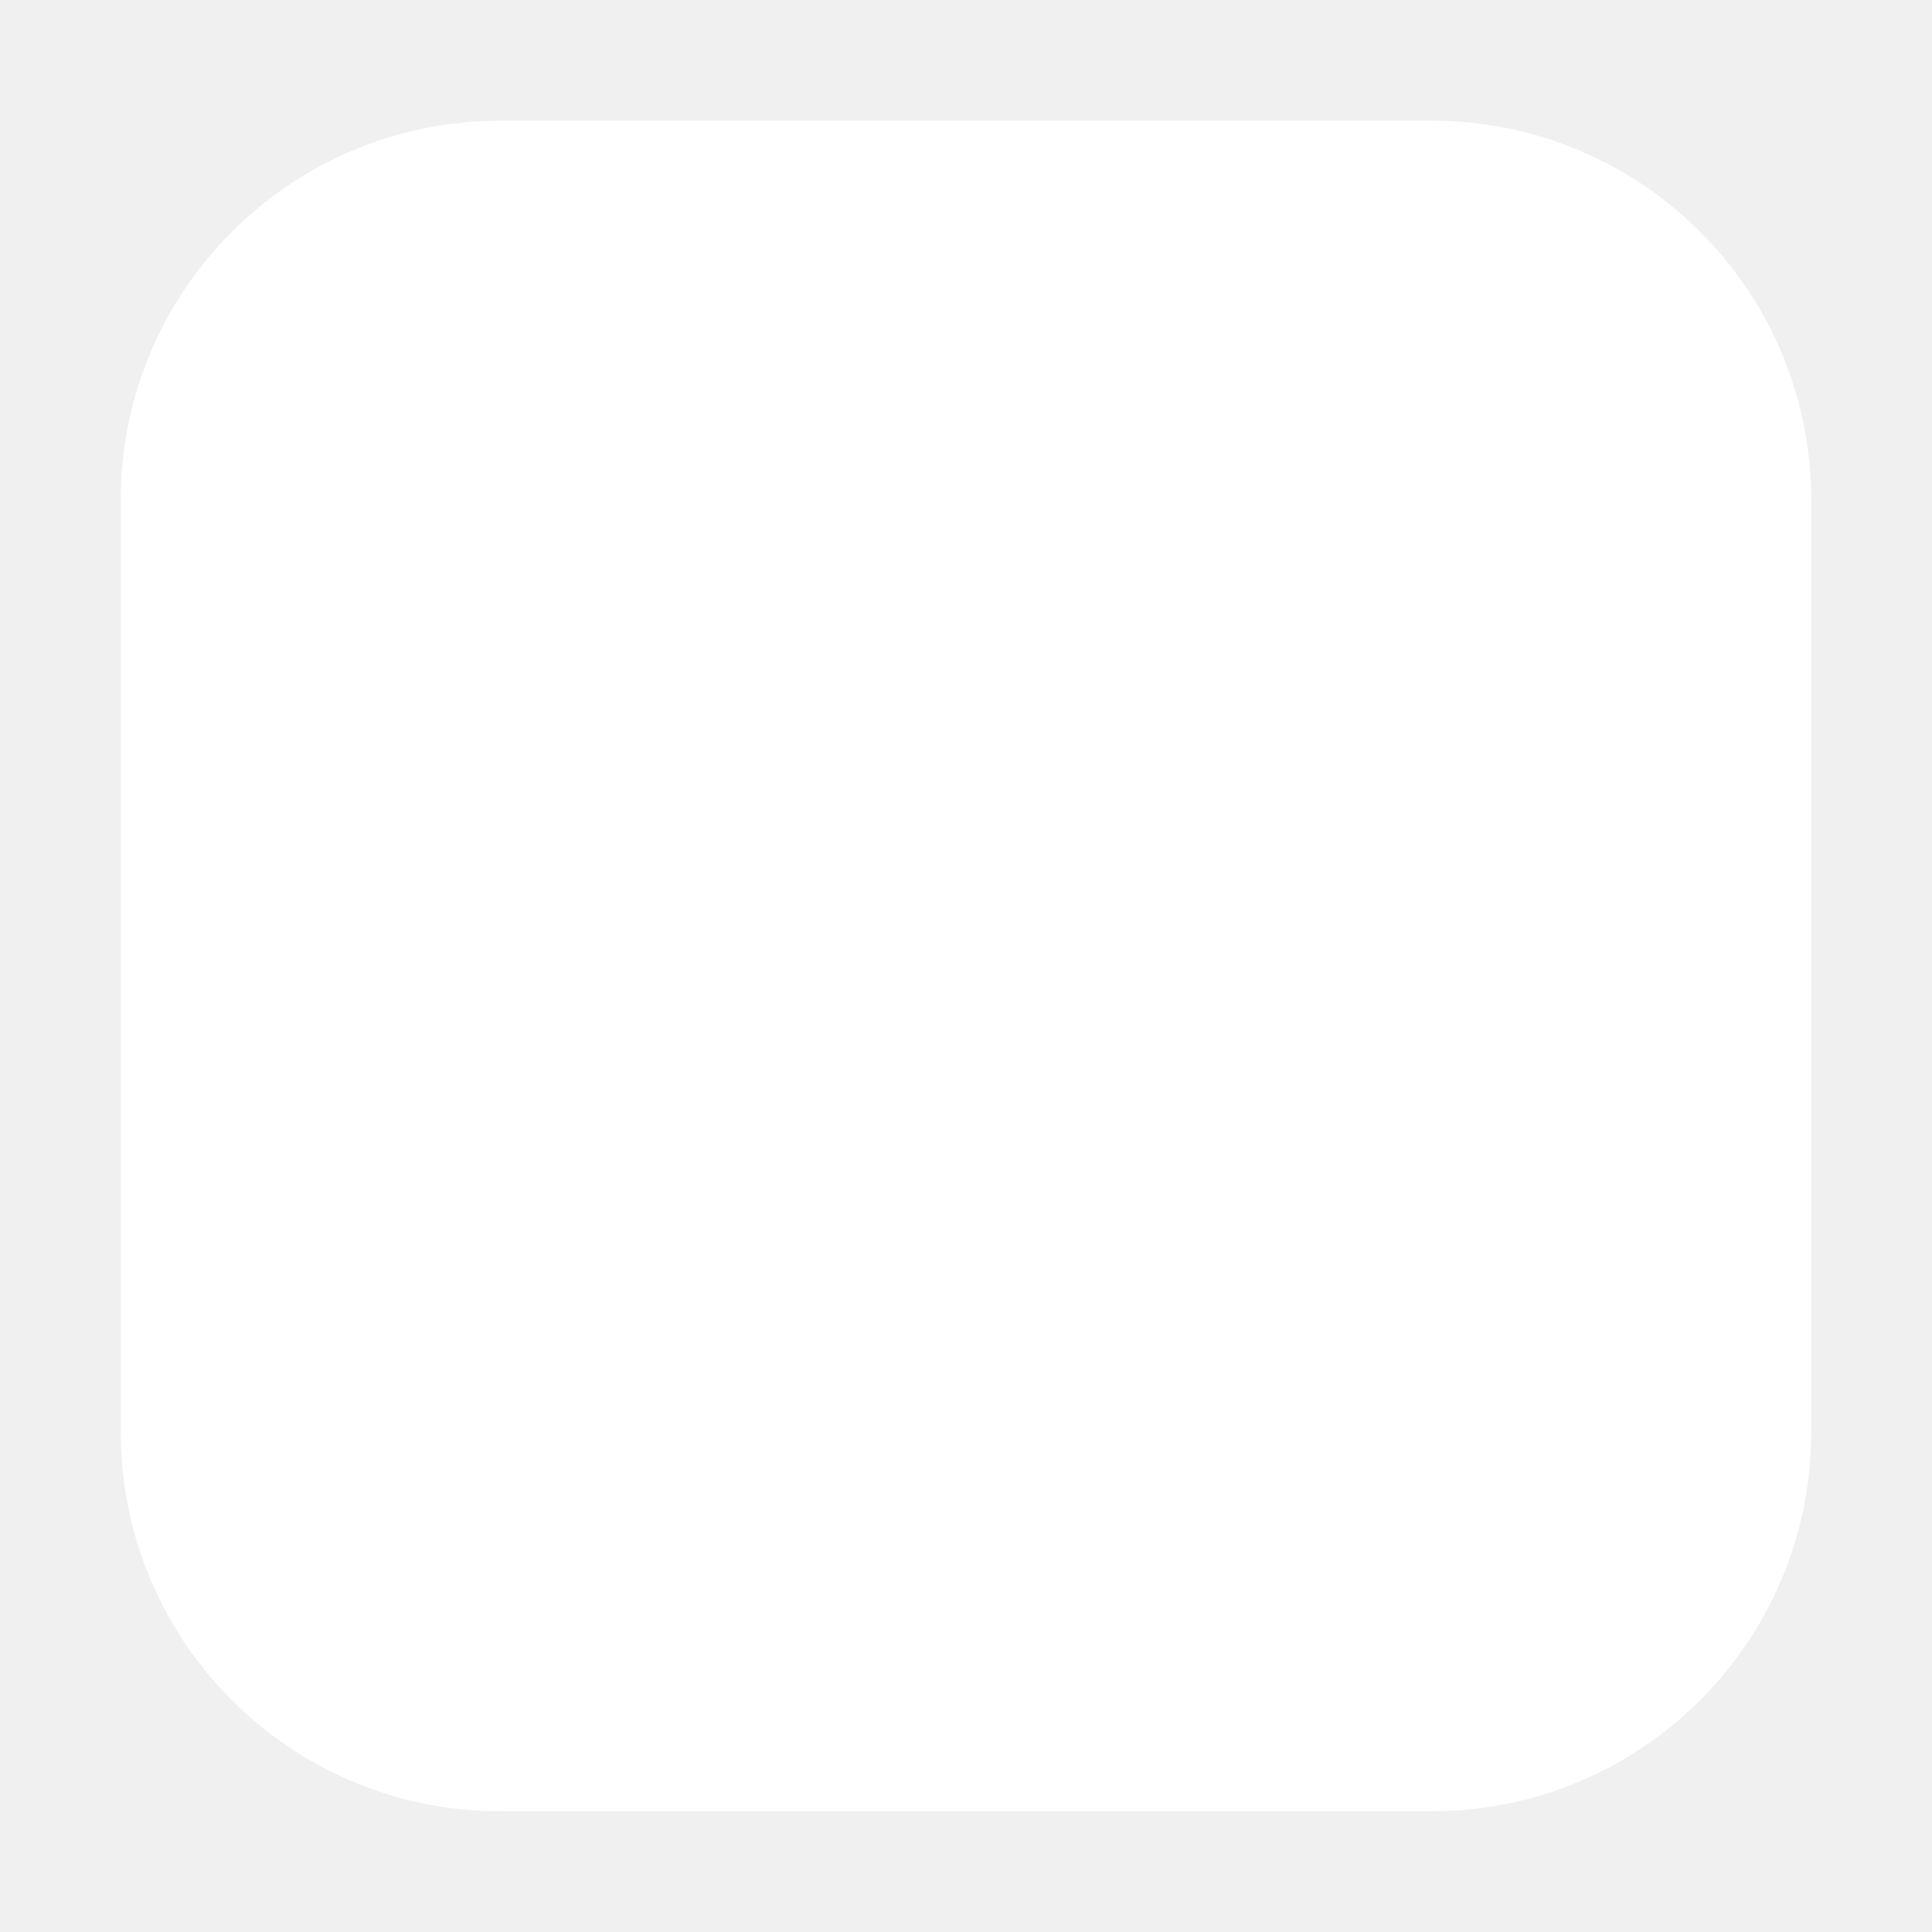
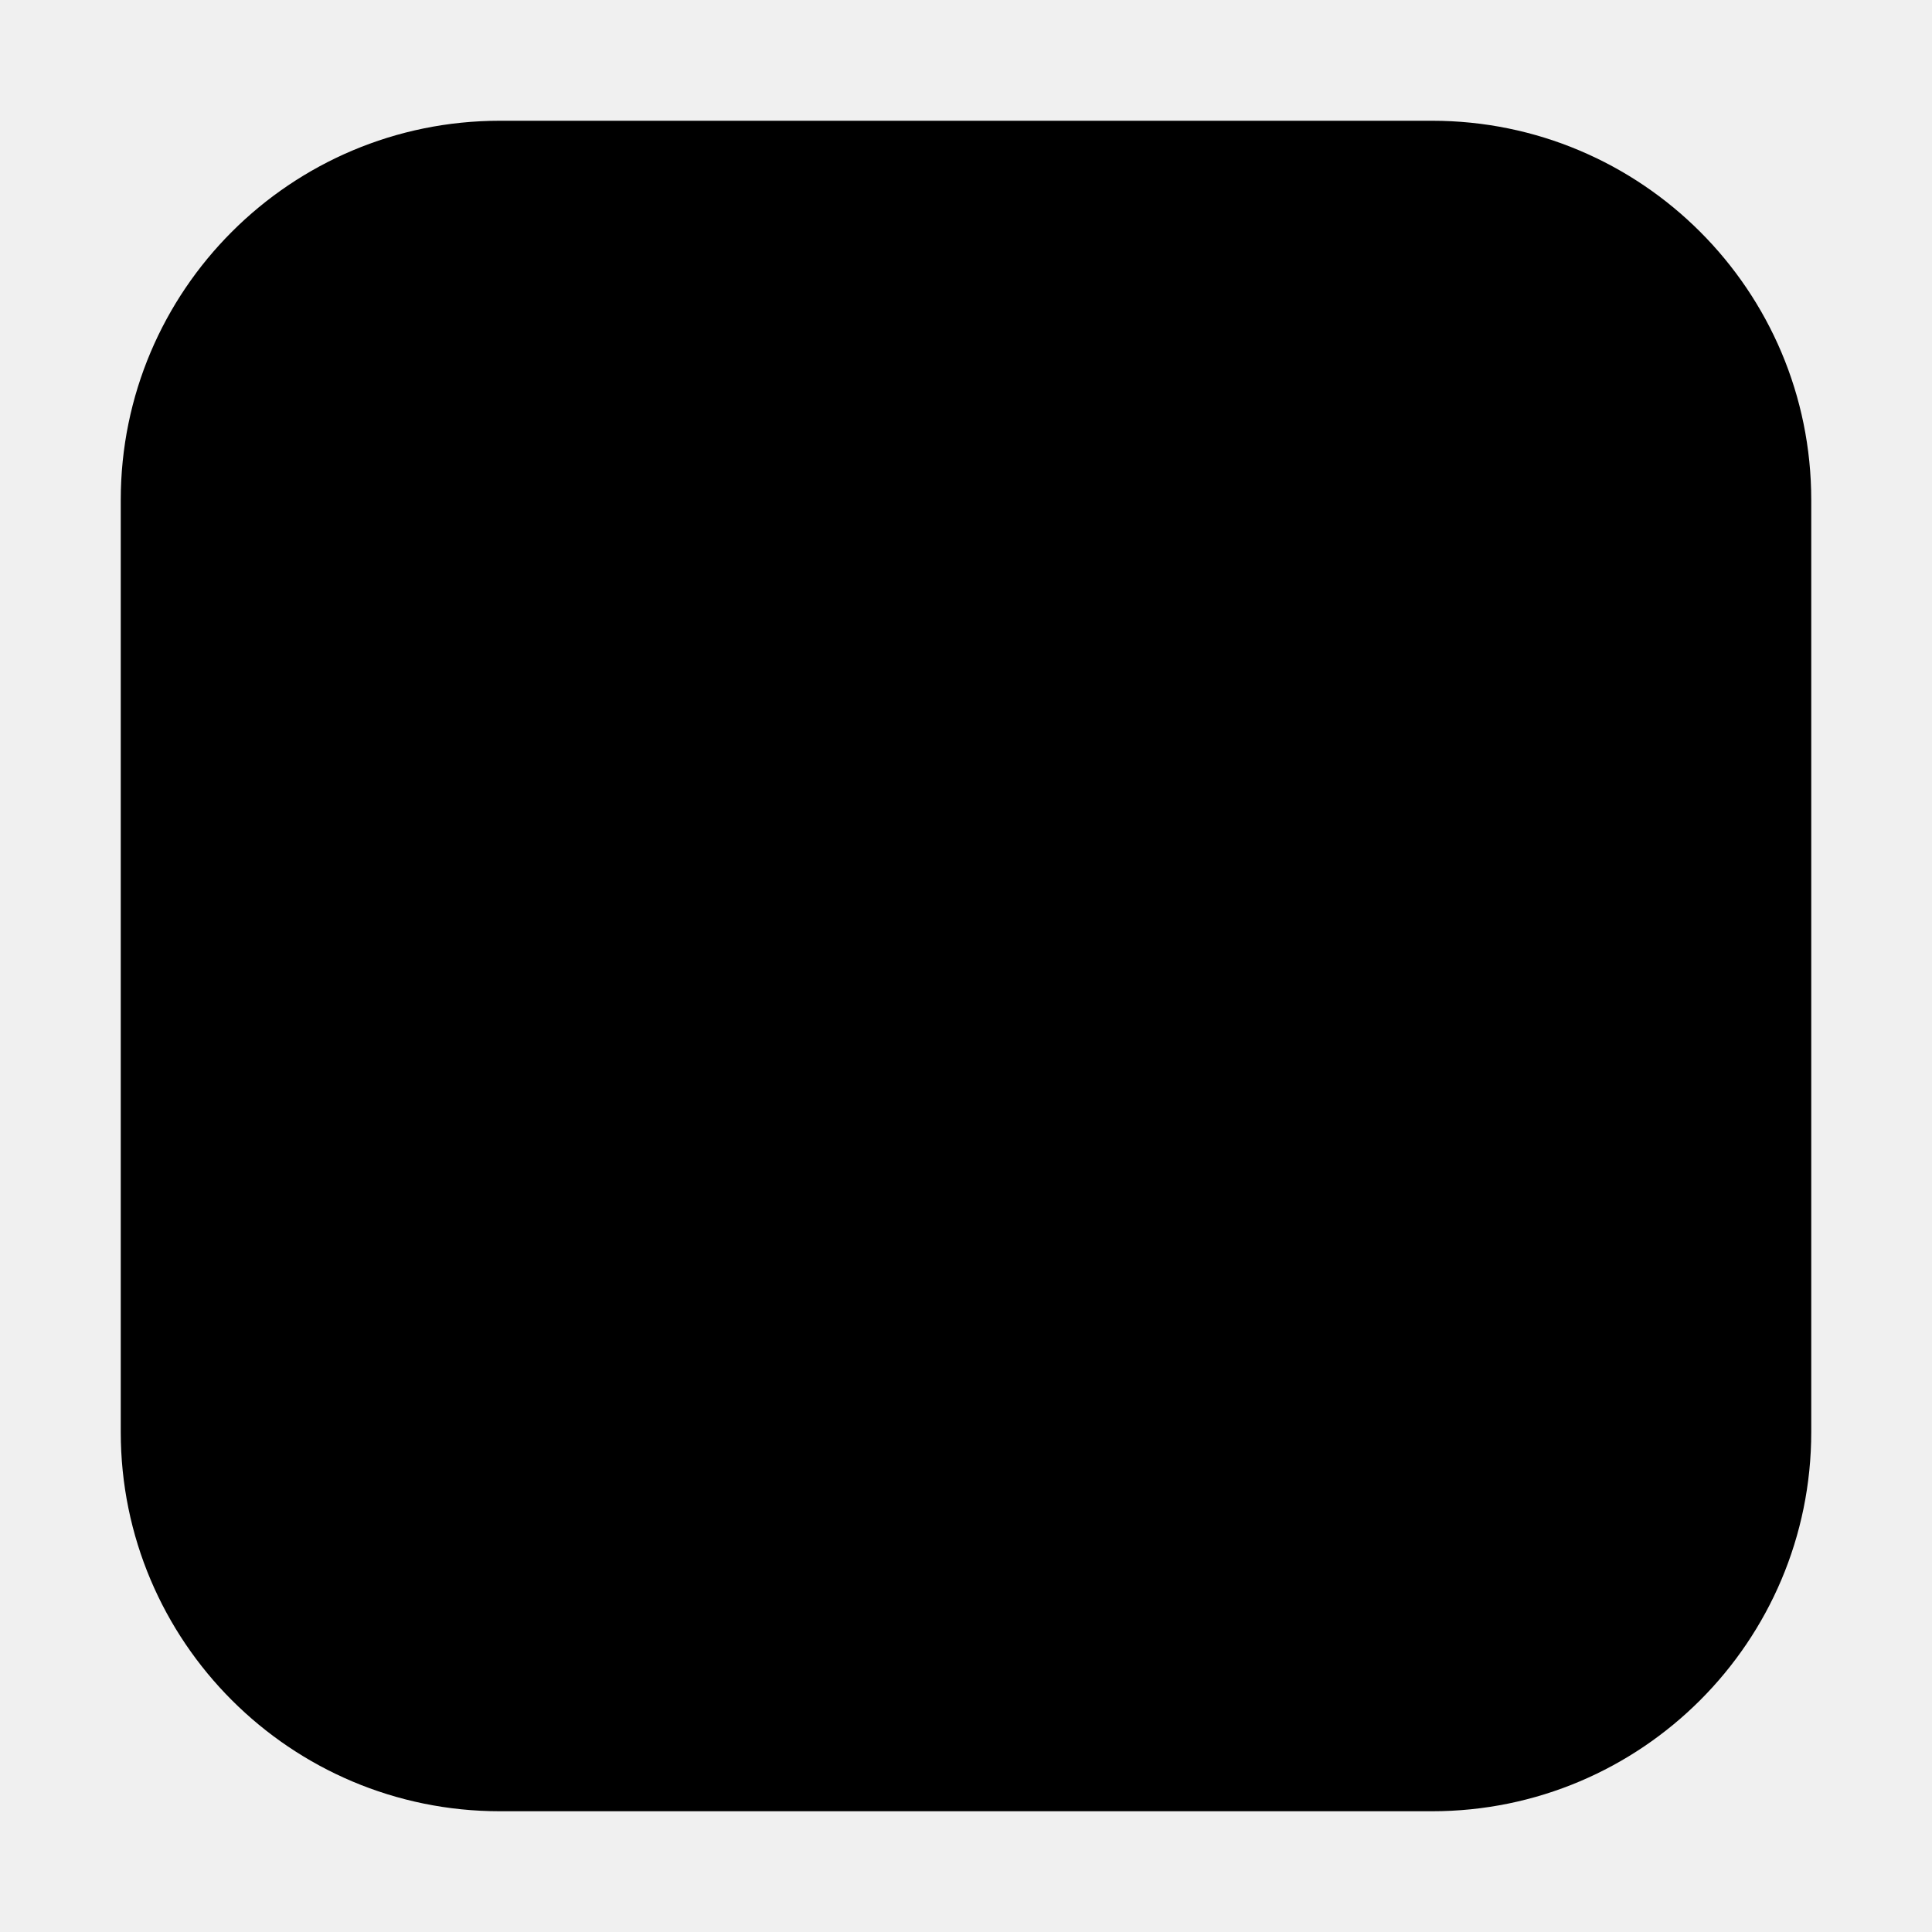
<svg xmlns="http://www.w3.org/2000/svg" viewBox="0 0 1024 1024">
-   <rect x="64" y="64" width="896" height="896" rx="201" ry="201" fill="#FFFFFF" />
+   <rect x="64" y="64" width="896" height="896" rx="201" ry="201" fill="#000000" />
</svg>
